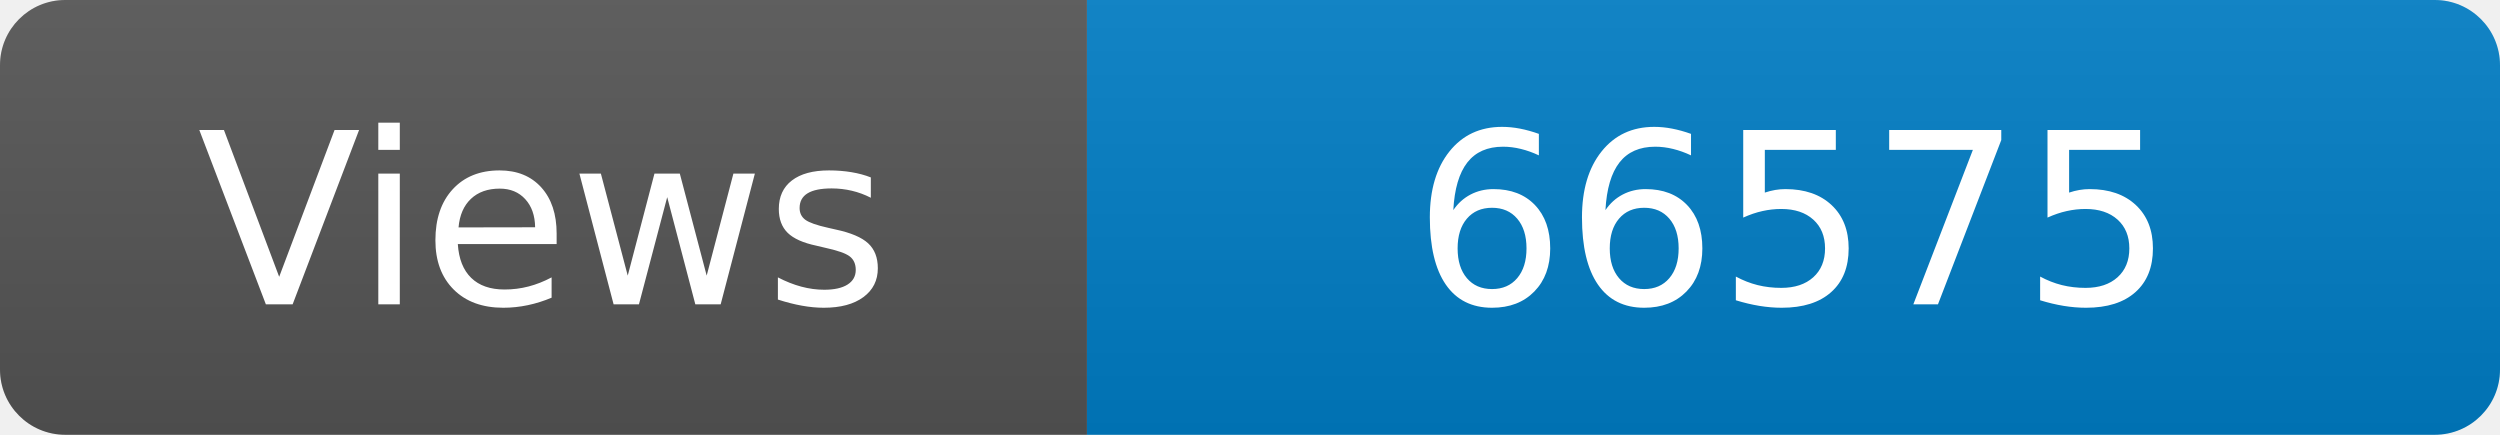
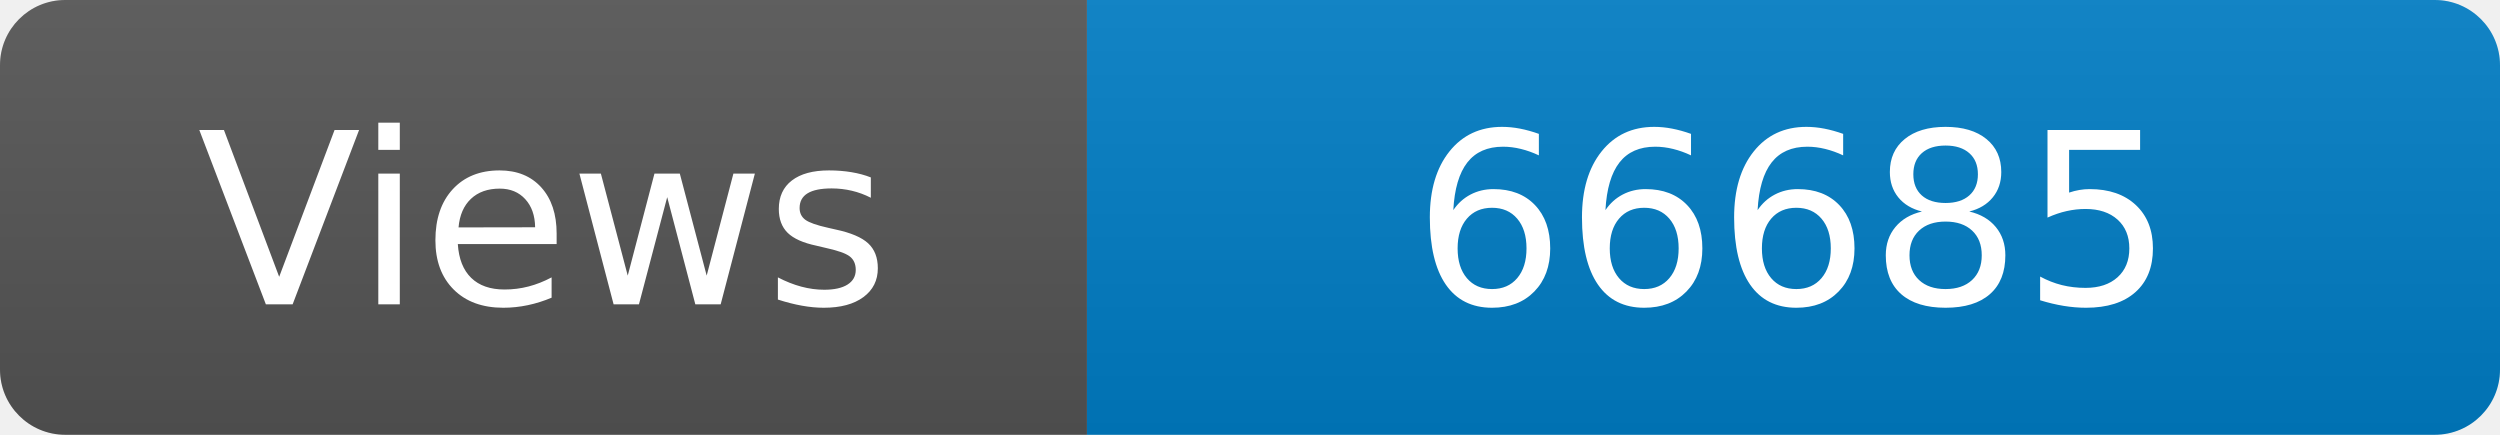
<svg xmlns="http://www.w3.org/2000/svg" width="115" height="20" role="img" aria-label="Maintained?: yes">
  <linearGradient id="s" x2="0" y2="100%">
    <stop offset="0" stop-color="#bbb" stop-opacity=".1" />
    <stop offset="1" stop-opacity=".1" />
  </linearGradient>
  <clipPath id="r">
    <rect width="115" height="20" rx="3" fill="#fff" />
  </clipPath>
  <g clip-path="url(#r)">
    <rect width="50" height="20" fill="#555" />
    <rect x="50" width="160" height="20" fill="#007ec6" />
    <rect width="115" height="20" fill="url(#s)" />
  </g>
  <g fill="#fff" text-anchor="middle" font-family="Verdana,Geneva,DejaVu Sans,sans-serif" font-size="110">
    <text x="250" y="140" transform="scale(.1)" fill="#fff">Views</text>
-     <text x="825" y="140" transform="scale(.1)" fill="#fff">66575</text>
+     <text x="825" y="140" transform="scale(.1)" fill="#fff">66685</text>
  </g>
</svg>
